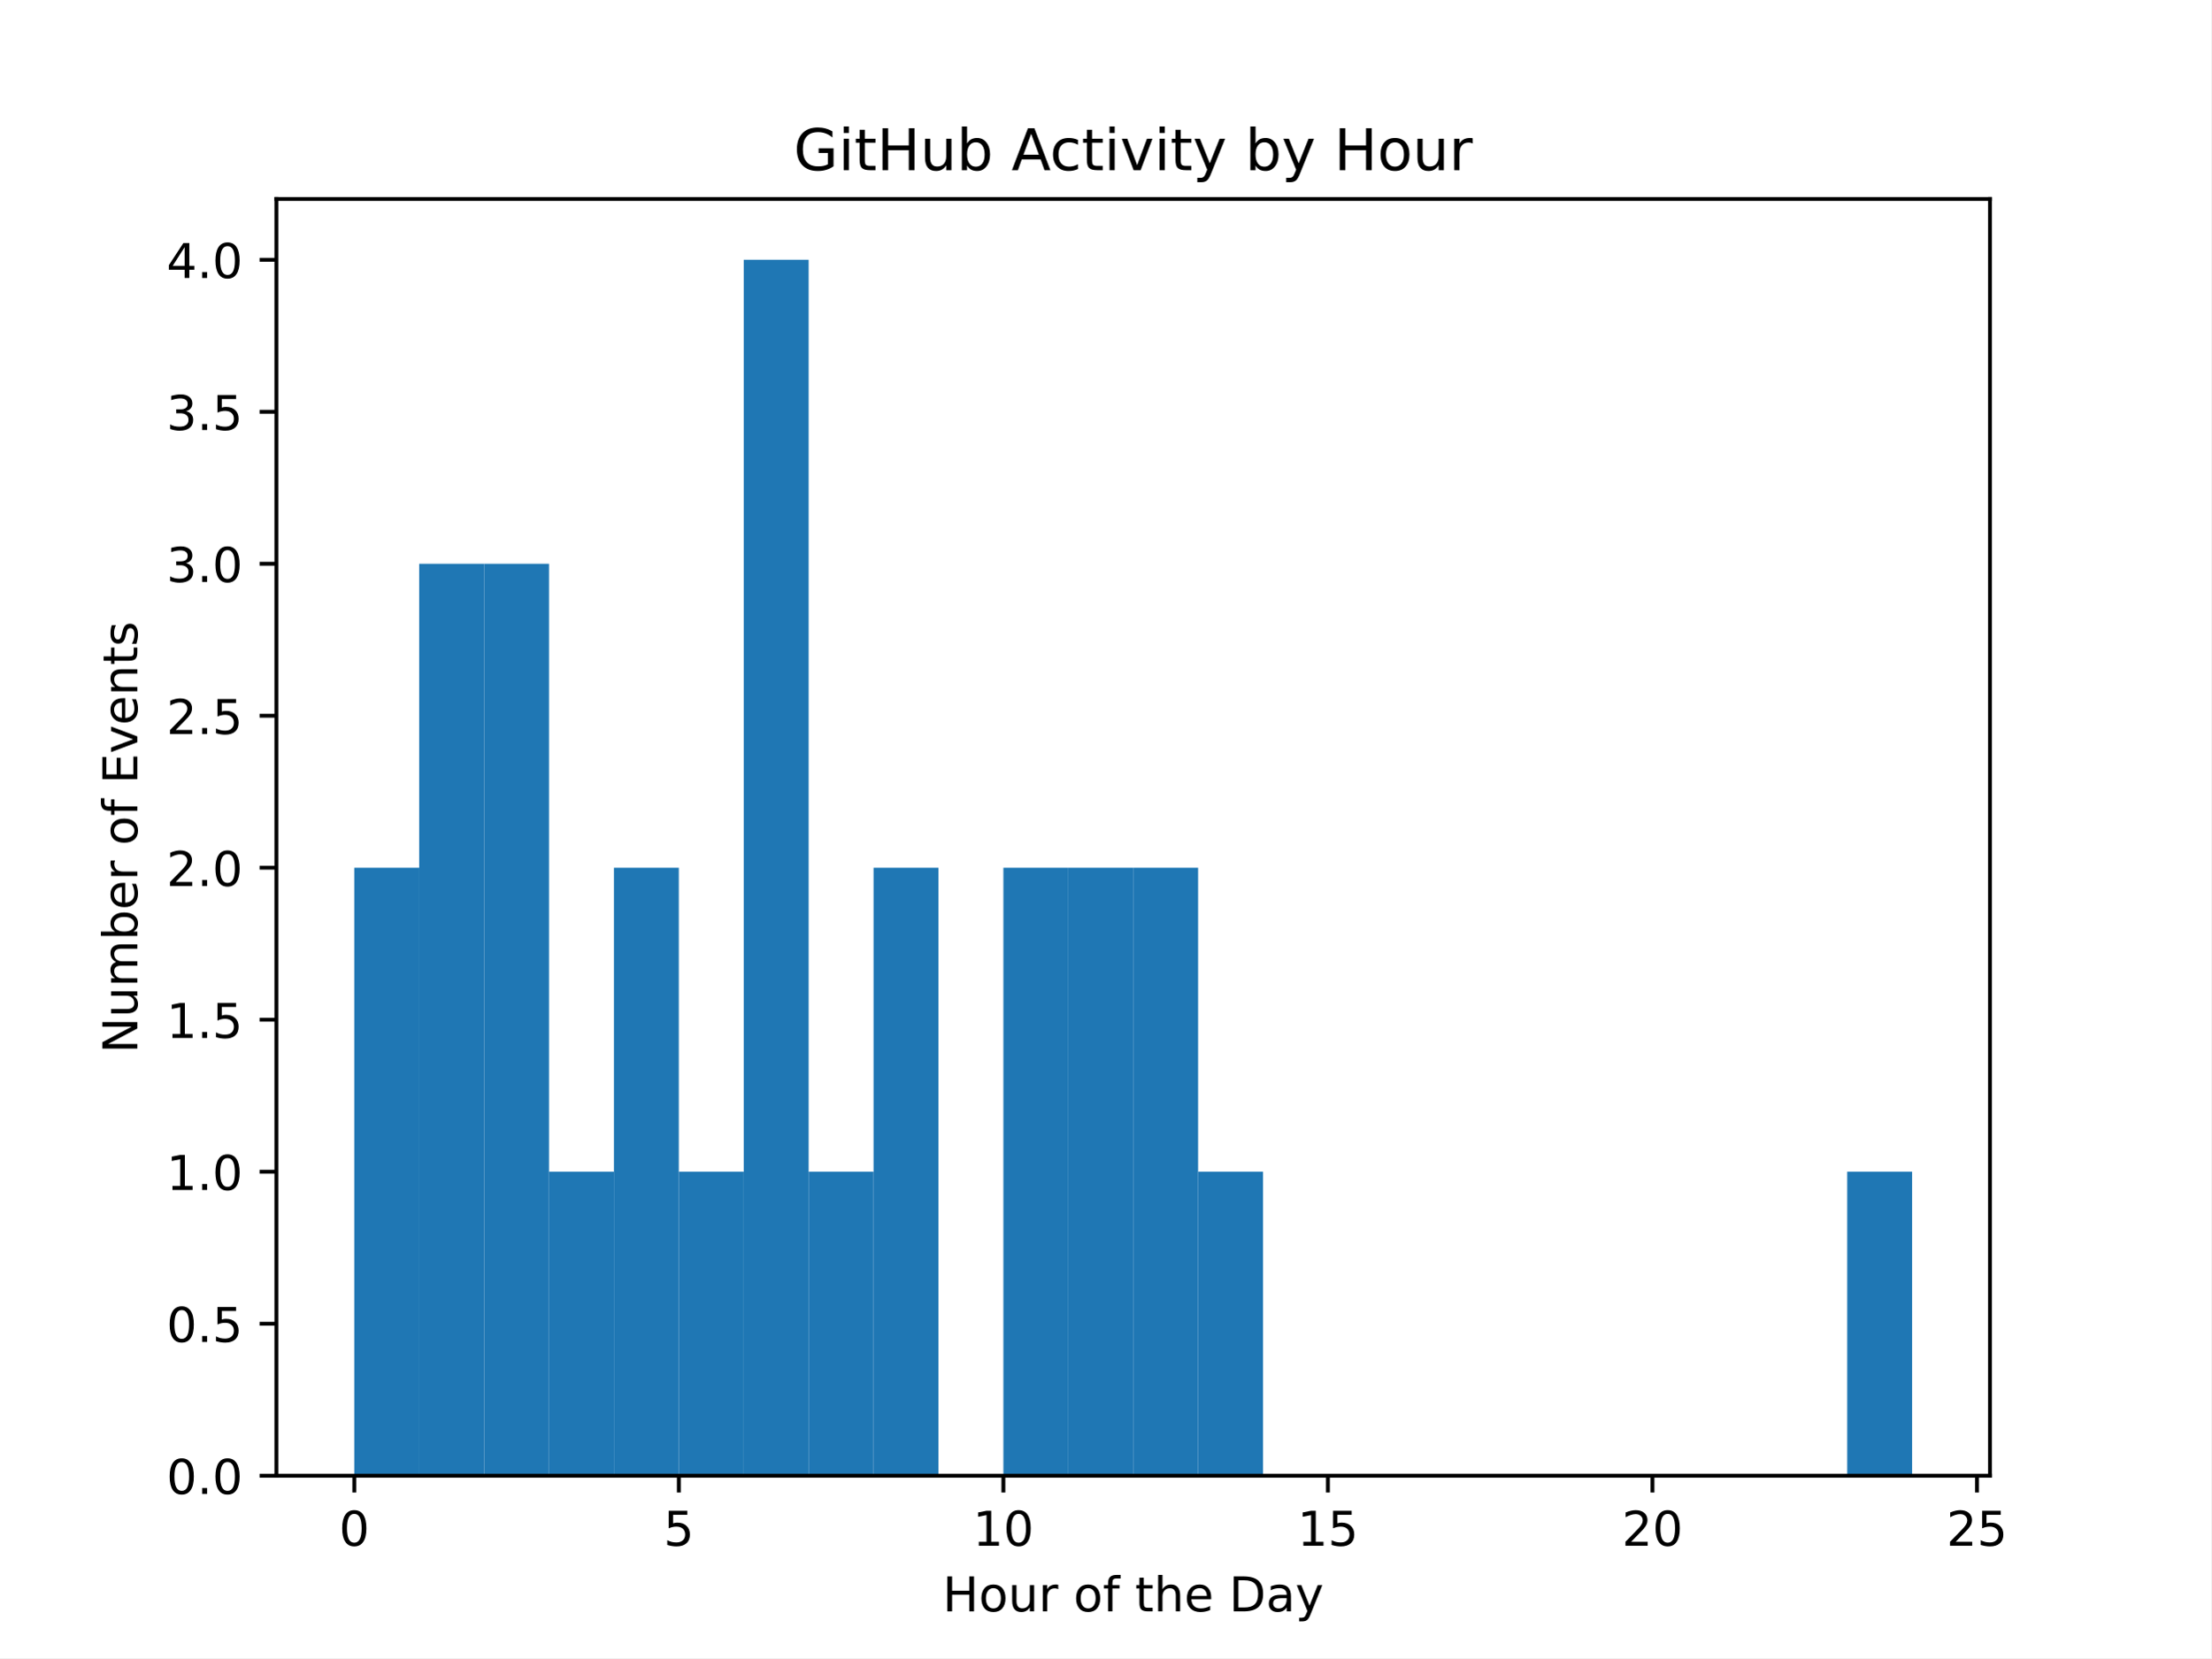
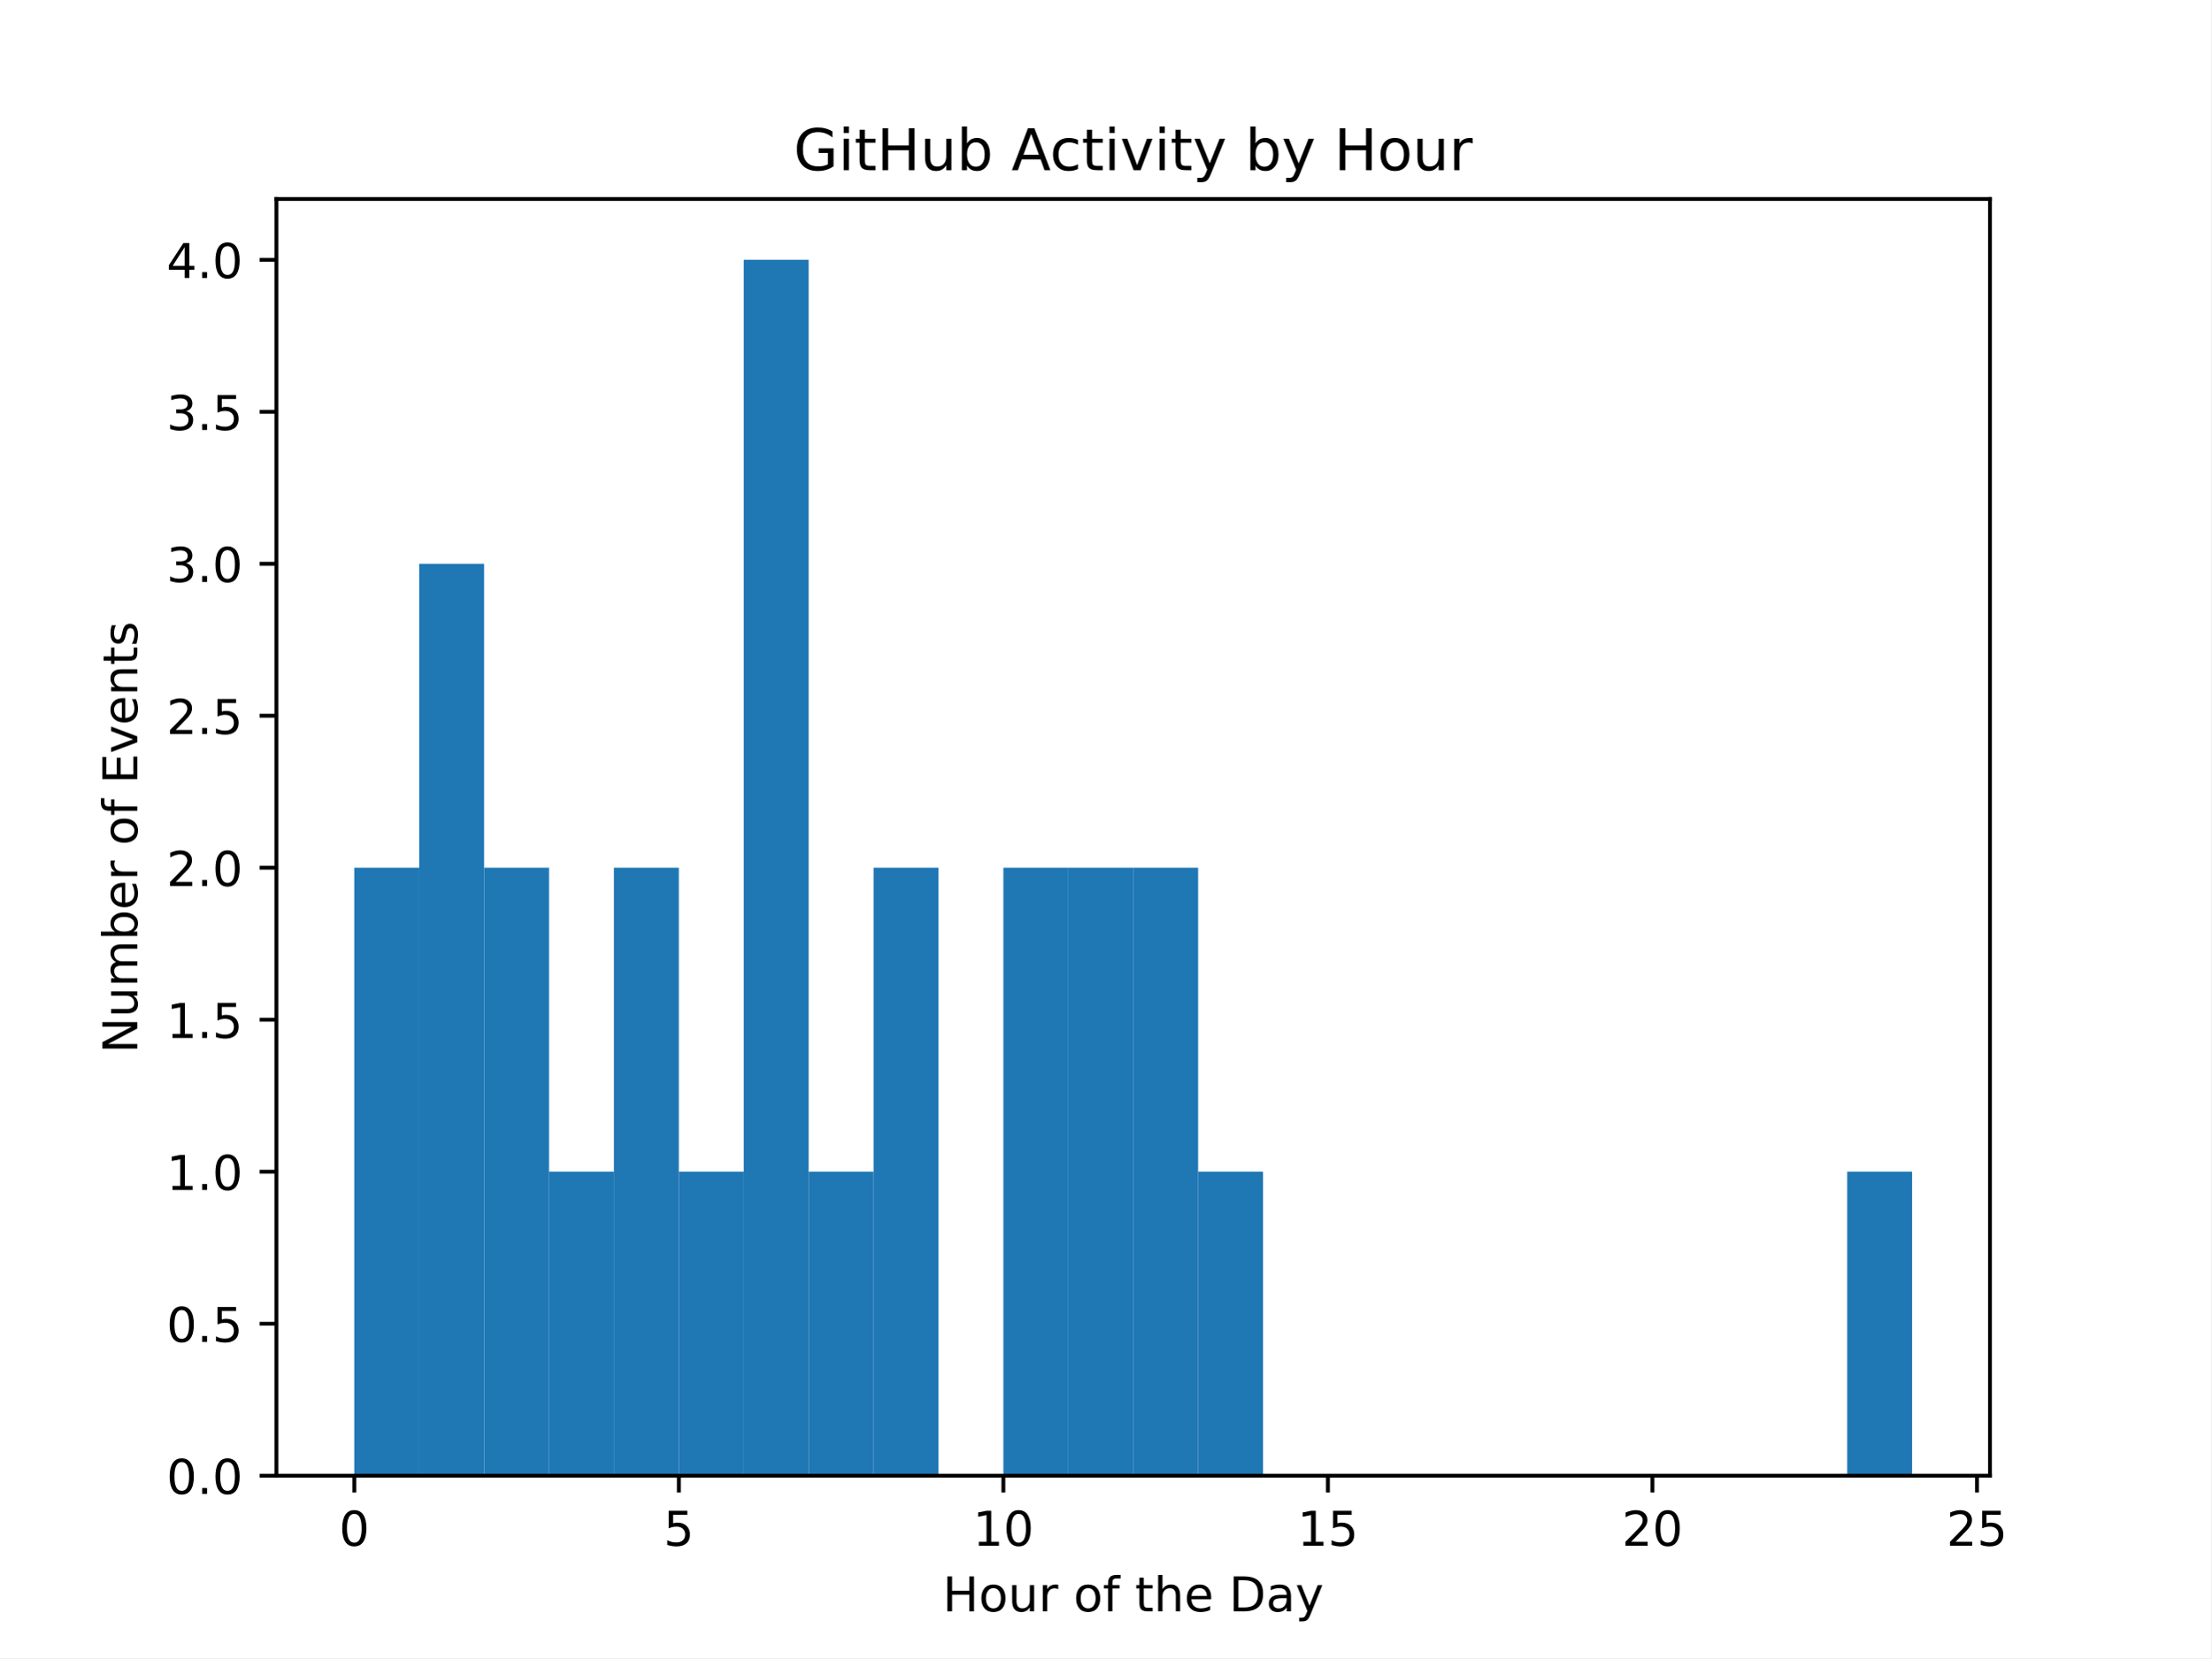
<svg xmlns="http://www.w3.org/2000/svg" xmlns:xlink="http://www.w3.org/1999/xlink" width="460.8pt" height="345.6pt" viewBox="0 0 460.8 345.6" version="1.1">
  <defs>
    <style type="text/css">*{stroke-linejoin: round; stroke-linecap: butt}</style>
  </defs>
  <g id="figure_1">
    <g id="patch_1">
      <path d="M 0 345.6  L 460.8 345.6  L 460.8 0  L 0 0  z " style="fill: #ffffff" />
    </g>
    <g id="axes_1">
      <g id="patch_2">
        <path d="M 57.6 307.584  L 414.72 307.584  L 414.72 41.472  L 57.6 41.472  z " style="fill: #ffffff" />
      </g>
      <g id="patch_3">
-         <path d="M 73.833 307.584  L 87.36 307.584  L 87.36 180.864  L 73.833 180.864  z " clip-path="url(#p27408ec725)" style="fill: #1f77b4" />
+         <path d="M 73.833 307.584  L 87.36 307.584  L 87.36 180.864  L 73.833 180.864  z " clip-path="url(#pa8282cee84)" style="fill: #1f77b4" />
      </g>
      <g id="patch_4">
-         <path d="M 87.36 307.584  L 100.887 307.584  L 100.887 117.504  L 87.36 117.504  z " clip-path="url(#p27408ec725)" style="fill: #1f77b4" />
+         <path d="M 87.36 307.584  L 100.887 307.584  L 100.887 117.504  L 87.36 117.504  z " clip-path="url(#pa8282cee84)" style="fill: #1f77b4" />
      </g>
      <g id="patch_5">
-         <path d="M 100.887 307.584  L 114.415 307.584  L 114.415 117.504  L 100.887 117.504  z " clip-path="url(#p27408ec725)" style="fill: #1f77b4" />
+         <path d="M 100.887 307.584  L 114.415 307.584  L 114.415 180.864  L 100.887 180.864  z " clip-path="url(#pa8282cee84)" style="fill: #1f77b4" />
      </g>
      <g id="patch_6">
-         <path d="M 114.415 307.584  L 127.942 307.584  L 127.942 244.224  L 114.415 244.224  z " clip-path="url(#p27408ec725)" style="fill: #1f77b4" />
+         <path d="M 114.415 307.584  L 127.942 307.584  L 127.942 244.224  L 114.415 244.224  z " clip-path="url(#pa8282cee84)" style="fill: #1f77b4" />
      </g>
      <g id="patch_7">
-         <path d="M 127.942 307.584  L 141.469 307.584  L 141.469 180.864  L 127.942 180.864  z " clip-path="url(#p27408ec725)" style="fill: #1f77b4" />
+         <path d="M 127.942 307.584  L 141.469 307.584  L 141.469 180.864  L 127.942 180.864  z " clip-path="url(#pa8282cee84)" style="fill: #1f77b4" />
      </g>
      <g id="patch_8">
-         <path d="M 141.469 307.584  L 154.996 307.584  L 154.996 244.224  L 141.469 244.224  z " clip-path="url(#p27408ec725)" style="fill: #1f77b4" />
+         <path d="M 141.469 307.584  L 154.996 307.584  L 154.996 244.224  L 141.469 244.224  z " clip-path="url(#pa8282cee84)" style="fill: #1f77b4" />
      </g>
      <g id="patch_9">
-         <path d="M 154.996 307.584  L 168.524 307.584  L 168.524 54.144  L 154.996 54.144  z " clip-path="url(#p27408ec725)" style="fill: #1f77b4" />
+         <path d="M 154.996 307.584  L 168.524 307.584  L 168.524 54.144  L 154.996 54.144  z " clip-path="url(#pa8282cee84)" style="fill: #1f77b4" />
      </g>
      <g id="patch_10">
-         <path d="M 168.524 307.584  L 182.051 307.584  L 182.051 244.224  L 168.524 244.224  z " clip-path="url(#p27408ec725)" style="fill: #1f77b4" />
+         <path d="M 168.524 307.584  L 182.051 307.584  L 182.051 244.224  L 168.524 244.224  z " clip-path="url(#pa8282cee84)" style="fill: #1f77b4" />
      </g>
      <g id="patch_11">
-         <path d="M 182.051 307.584  L 195.578 307.584  L 195.578 180.864  L 182.051 180.864  z " clip-path="url(#p27408ec725)" style="fill: #1f77b4" />
+         <path d="M 182.051 307.584  L 195.578 307.584  L 195.578 180.864  L 182.051 180.864  z " clip-path="url(#pa8282cee84)" style="fill: #1f77b4" />
      </g>
      <g id="patch_12">
-         <path d="M 195.578 307.584  L 209.105 307.584  L 209.105 307.584  L 195.578 307.584  z " clip-path="url(#p27408ec725)" style="fill: #1f77b4" />
+         <path d="M 195.578 307.584  L 209.105 307.584  L 209.105 307.584  L 195.578 307.584  z " clip-path="url(#pa8282cee84)" style="fill: #1f77b4" />
      </g>
      <g id="patch_13">
-         <path d="M 209.105 307.584  L 222.633 307.584  L 222.633 180.864  L 209.105 180.864  z " clip-path="url(#p27408ec725)" style="fill: #1f77b4" />
+         <path d="M 209.105 307.584  L 222.633 307.584  L 222.633 180.864  L 209.105 180.864  z " clip-path="url(#pa8282cee84)" style="fill: #1f77b4" />
      </g>
      <g id="patch_14">
-         <path d="M 222.633 307.584  L 236.16 307.584  L 236.16 180.864  L 222.633 180.864  z " clip-path="url(#p27408ec725)" style="fill: #1f77b4" />
+         <path d="M 222.633 307.584  L 236.16 307.584  L 236.16 180.864  L 222.633 180.864  z " clip-path="url(#pa8282cee84)" style="fill: #1f77b4" />
      </g>
      <g id="patch_15">
-         <path d="M 236.16 307.584  L 249.687 307.584  L 249.687 180.864  L 236.16 180.864  z " clip-path="url(#p27408ec725)" style="fill: #1f77b4" />
+         <path d="M 236.16 307.584  L 249.687 307.584  L 249.687 180.864  L 236.16 180.864  z " clip-path="url(#pa8282cee84)" style="fill: #1f77b4" />
      </g>
      <g id="patch_16">
-         <path d="M 249.687 307.584  L 263.215 307.584  L 263.215 244.224  L 249.687 244.224  z " clip-path="url(#p27408ec725)" style="fill: #1f77b4" />
+         <path d="M 249.687 307.584  L 263.215 307.584  L 263.215 244.224  L 249.687 244.224  z " clip-path="url(#pa8282cee84)" style="fill: #1f77b4" />
      </g>
      <g id="patch_17">
-         <path d="M 263.215 307.584  L 276.742 307.584  L 276.742 307.584  L 263.215 307.584  z " clip-path="url(#p27408ec725)" style="fill: #1f77b4" />
+         <path d="M 263.215 307.584  L 276.742 307.584  L 276.742 307.584  L 263.215 307.584  z " clip-path="url(#pa8282cee84)" style="fill: #1f77b4" />
      </g>
      <g id="patch_18">
-         <path d="M 276.742 307.584  L 290.269 307.584  L 290.269 307.584  L 276.742 307.584  z " clip-path="url(#p27408ec725)" style="fill: #1f77b4" />
+         <path d="M 276.742 307.584  L 290.269 307.584  L 290.269 307.584  L 276.742 307.584  z " clip-path="url(#pa8282cee84)" style="fill: #1f77b4" />
      </g>
      <g id="patch_19">
-         <path d="M 290.269 307.584  L 303.796 307.584  L 303.796 307.584  L 290.269 307.584  z " clip-path="url(#p27408ec725)" style="fill: #1f77b4" />
+         <path d="M 290.269 307.584  L 303.796 307.584  L 303.796 307.584  L 290.269 307.584  z " clip-path="url(#pa8282cee84)" style="fill: #1f77b4" />
      </g>
      <g id="patch_20">
-         <path d="M 303.796 307.584  L 317.324 307.584  L 317.324 307.584  L 303.796 307.584  z " clip-path="url(#p27408ec725)" style="fill: #1f77b4" />
+         <path d="M 303.796 307.584  L 317.324 307.584  L 317.324 307.584  L 303.796 307.584  z " clip-path="url(#pa8282cee84)" style="fill: #1f77b4" />
      </g>
      <g id="patch_21">
-         <path d="M 317.324 307.584  L 330.851 307.584  L 330.851 307.584  L 317.324 307.584  z " clip-path="url(#p27408ec725)" style="fill: #1f77b4" />
+         <path d="M 317.324 307.584  L 330.851 307.584  L 330.851 307.584  L 317.324 307.584  z " clip-path="url(#pa8282cee84)" style="fill: #1f77b4" />
      </g>
      <g id="patch_22">
-         <path d="M 330.851 307.584  L 344.378 307.584  L 344.378 307.584  L 330.851 307.584  z " clip-path="url(#p27408ec725)" style="fill: #1f77b4" />
+         <path d="M 330.851 307.584  L 344.378 307.584  L 344.378 307.584  L 330.851 307.584  z " clip-path="url(#pa8282cee84)" style="fill: #1f77b4" />
      </g>
      <g id="patch_23">
-         <path d="M 344.378 307.584  L 357.905 307.584  L 357.905 307.584  L 344.378 307.584  z " clip-path="url(#p27408ec725)" style="fill: #1f77b4" />
+         <path d="M 344.378 307.584  L 357.905 307.584  L 357.905 307.584  L 344.378 307.584  z " clip-path="url(#pa8282cee84)" style="fill: #1f77b4" />
      </g>
      <g id="patch_24">
-         <path d="M 357.905 307.584  L 371.433 307.584  L 371.433 307.584  L 357.905 307.584  z " clip-path="url(#p27408ec725)" style="fill: #1f77b4" />
+         <path d="M 357.905 307.584  L 371.433 307.584  L 371.433 307.584  L 357.905 307.584  z " clip-path="url(#pa8282cee84)" style="fill: #1f77b4" />
      </g>
      <g id="patch_25">
-         <path d="M 371.433 307.584  L 384.96 307.584  L 384.96 307.584  L 371.433 307.584  z " clip-path="url(#p27408ec725)" style="fill: #1f77b4" />
+         <path d="M 371.433 307.584  L 384.96 307.584  L 384.96 307.584  L 371.433 307.584  z " clip-path="url(#pa8282cee84)" style="fill: #1f77b4" />
      </g>
      <g id="patch_26">
-         <path d="M 384.96 307.584  L 398.487 307.584  L 398.487 244.224  L 384.96 244.224  z " clip-path="url(#p27408ec725)" style="fill: #1f77b4" />
+         <path d="M 384.96 307.584  L 398.487 307.584  L 398.487 244.224  L 384.96 244.224  z " clip-path="url(#pa8282cee84)" style="fill: #1f77b4" />
      </g>
      <g id="matplotlib.axis_1">
        <g id="xtick_1">
          <g id="line2d_1">
            <defs>
-               <path id="m271d745965" d="M 0 0  L 0 3.5  " style="stroke: #000000; stroke-width: 0.8" />
+               <path id="m762aadbbe4" d="M 0 0  L 0 3.5  " style="stroke: #000000; stroke-width: 0.8" />
            </defs>
            <g>
-               <use xlink:href="#m271d745965" x="73.833" y="307.584" style="stroke: #000000; stroke-width: 0.8" />
+               <use xlink:href="#m762aadbbe4" x="73.833" y="307.584" style="stroke: #000000; stroke-width: 0.8" />
            </g>
          </g>
          <g id="text_1">
            <g transform="translate(70.65148 322.1824) scale(0.1 -0.1)">
              <defs>
                <path id="DejaVuSans-30" d="M 2034 4250  Q 1547 4250 1301 3770  Q 1056 3291 1056 2328  Q 1056 1369 1301 889  Q 1547 409 2034 409  Q 2525 409 2770 889  Q 3016 1369 3016 2328  Q 3016 3291 2770 3770  Q 2525 4250 2034 4250  z M 2034 4750  Q 2819 4750 3233 4129  Q 3647 3509 3647 2328  Q 3647 1150 3233 529  Q 2819 -91 2034 -91  Q 1250 -91 836 529  Q 422 1150 422 2328  Q 422 3509 836 4129  Q 1250 4750 2034 4750  z " transform="scale(0.015625)" />
              </defs>
              <use xlink:href="#DejaVuSans-30" />
            </g>
          </g>
        </g>
        <g id="xtick_2">
          <g id="line2d_2">
            <g>
-               <use xlink:href="#m271d745965" x="141.469" y="307.584" style="stroke: #000000; stroke-width: 0.8" />
+               <use xlink:href="#m762aadbbe4" x="141.469" y="307.584" style="stroke: #000000; stroke-width: 0.8" />
            </g>
          </g>
          <g id="text_2">
            <g transform="translate(138.2878 322.1824) scale(0.1 -0.1)">
              <defs>
                <path id="DejaVuSans-35" d="M 691 4666  L 3169 4666  L 3169 4134  L 1269 4134  L 1269 2991  Q 1406 3038 1543 3061  Q 1681 3084 1819 3084  Q 2600 3084 3056 2656  Q 3513 2228 3513 1497  Q 3513 744 3044 326  Q 2575 -91 1722 -91  Q 1428 -91 1123 -41  Q 819 9 494 109  L 494 744  Q 775 591 1075 516  Q 1375 441 1709 441  Q 2250 441 2565 725  Q 2881 1009 2881 1497  Q 2881 1984 2565 2268  Q 2250 2553 1709 2553  Q 1456 2553 1204 2497  Q 953 2441 691 2322  L 691 4666  z " transform="scale(0.015625)" />
              </defs>
              <use xlink:href="#DejaVuSans-35" />
            </g>
          </g>
        </g>
        <g id="xtick_3">
          <g id="line2d_3">
            <g>
-               <use xlink:href="#m271d745965" x="209.105" y="307.584" style="stroke: #000000; stroke-width: 0.8" />
+               <use xlink:href="#m762aadbbe4" x="209.105" y="307.584" style="stroke: #000000; stroke-width: 0.8" />
            </g>
          </g>
          <g id="text_3">
            <g transform="translate(202.743 322.1824) scale(0.1 -0.1)">
              <defs>
                <path id="DejaVuSans-31" d="M 794 531  L 1825 531  L 1825 4091  L 703 3866  L 703 4441  L 1819 4666  L 2450 4666  L 2450 531  L 3481 531  L 3481 0  L 794 0  L 794 531  z " transform="scale(0.015625)" />
              </defs>
              <use xlink:href="#DejaVuSans-31" />
              <use xlink:href="#DejaVuSans-30" transform="translate(63.62305 0)" />
            </g>
          </g>
        </g>
        <g id="xtick_4">
          <g id="line2d_4">
            <g>
-               <use xlink:href="#m271d745965" x="276.742" y="307.584" style="stroke: #000000; stroke-width: 0.8" />
+               <use xlink:href="#m762aadbbe4" x="276.742" y="307.584" style="stroke: #000000; stroke-width: 0.8" />
            </g>
          </g>
          <g id="text_4">
            <g transform="translate(270.3793 322.1824) scale(0.1 -0.1)">
              <use xlink:href="#DejaVuSans-31" />
              <use xlink:href="#DejaVuSans-35" transform="translate(63.62305 0)" />
            </g>
          </g>
        </g>
        <g id="xtick_5">
          <g id="line2d_5">
            <g>
-               <use xlink:href="#m271d745965" x="344.378" y="307.584" style="stroke: #000000; stroke-width: 0.8" />
+               <use xlink:href="#m762aadbbe4" x="344.378" y="307.584" style="stroke: #000000; stroke-width: 0.8" />
            </g>
          </g>
          <g id="text_5">
            <g transform="translate(338.0157 322.1824) scale(0.1 -0.1)">
              <defs>
                <path id="DejaVuSans-32" d="M 1228 531  L 3431 531  L 3431 0  L 469 0  L 469 531  Q 828 903 1448 1529  Q 2069 2156 2228 2338  Q 2531 2678 2651 2914  Q 2772 3150 2772 3378  Q 2772 3750 2511 3984  Q 2250 4219 1831 4219  Q 1534 4219 1204 4116  Q 875 4013 500 3803  L 500 4441  Q 881 4594 1212 4672  Q 1544 4750 1819 4750  Q 2544 4750 2975 4387  Q 3406 4025 3406 3419  Q 3406 3131 3298 2873  Q 3191 2616 2906 2266  Q 2828 2175 2409 1742  Q 1991 1309 1228 531  z " transform="scale(0.015625)" />
              </defs>
              <use xlink:href="#DejaVuSans-32" />
              <use xlink:href="#DejaVuSans-30" transform="translate(63.62305 0)" />
            </g>
          </g>
        </g>
        <g id="xtick_6">
          <g id="line2d_6">
            <g>
-               <use xlink:href="#m271d745965" x="412.015" y="307.584" style="stroke: #000000; stroke-width: 0.8" />
+               <use xlink:href="#m762aadbbe4" x="412.015" y="307.584" style="stroke: #000000; stroke-width: 0.8" />
            </g>
          </g>
          <g id="text_6">
            <g transform="translate(405.652 322.1824) scale(0.1 -0.1)">
              <use xlink:href="#DejaVuSans-32" />
              <use xlink:href="#DejaVuSans-35" transform="translate(63.62305 0)" />
            </g>
          </g>
        </g>
        <g id="text_7">
          <g transform="translate(196.4506 335.8606) scale(0.1 -0.1)">
            <defs>
              <path id="DejaVuSans-48" d="M 628 4666  L 1259 4666  L 1259 2753  L 3553 2753  L 3553 4666  L 4184 4666  L 4184 0  L 3553 0  L 3553 2222  L 1259 2222  L 1259 0  L 628 0  L 628 4666  z " transform="scale(0.015625)" />
              <path id="DejaVuSans-6f" d="M 1959 3097  Q 1497 3097 1228 2736  Q 959 2375 959 1747  Q 959 1119 1226 758  Q 1494 397 1959 397  Q 2419 397 2687 759  Q 2956 1122 2956 1747  Q 2956 2369 2687 2733  Q 2419 3097 1959 3097  z M 1959 3584  Q 2709 3584 3137 3096  Q 3566 2609 3566 1747  Q 3566 888 3137 398  Q 2709 -91 1959 -91  Q 1206 -91 779 398  Q 353 888 353 1747  Q 353 2609 779 3096  Q 1206 3584 1959 3584  z " transform="scale(0.015625)" />
              <path id="DejaVuSans-75" d="M 544 1381  L 544 3500  L 1119 3500  L 1119 1403  Q 1119 906 1312 657  Q 1506 409 1894 409  Q 2359 409 2629 706  Q 2900 1003 2900 1516  L 2900 3500  L 3475 3500  L 3475 0  L 2900 0  L 2900 538  Q 2691 219 2414 64  Q 2138 -91 1772 -91  Q 1169 -91 856 284  Q 544 659 544 1381  z M 1991 3584  L 1991 3584  z " transform="scale(0.015625)" />
              <path id="DejaVuSans-72" d="M 2631 2963  Q 2534 3019 2420 3045  Q 2306 3072 2169 3072  Q 1681 3072 1420 2755  Q 1159 2438 1159 1844  L 1159 0  L 581 0  L 581 3500  L 1159 3500  L 1159 2956  Q 1341 3275 1631 3429  Q 1922 3584 2338 3584  Q 2397 3584 2469 3576  Q 2541 3569 2628 3553  L 2631 2963  z " transform="scale(0.015625)" />
              <path id="DejaVuSans-20" transform="scale(0.015625)" />
              <path id="DejaVuSans-66" d="M 2375 4863  L 2375 4384  L 1825 4384  Q 1516 4384 1395 4259  Q 1275 4134 1275 3809  L 1275 3500  L 2222 3500  L 2222 3053  L 1275 3053  L 1275 0  L 697 0  L 697 3053  L 147 3053  L 147 3500  L 697 3500  L 697 3744  Q 697 4328 969 4595  Q 1241 4863 1831 4863  L 2375 4863  z " transform="scale(0.015625)" />
              <path id="DejaVuSans-74" d="M 1172 4494  L 1172 3500  L 2356 3500  L 2356 3053  L 1172 3053  L 1172 1153  Q 1172 725 1289 603  Q 1406 481 1766 481  L 2356 481  L 2356 0  L 1766 0  Q 1100 0 847 248  Q 594 497 594 1153  L 594 3053  L 172 3053  L 172 3500  L 594 3500  L 594 4494  L 1172 4494  z " transform="scale(0.015625)" />
              <path id="DejaVuSans-68" d="M 3513 2113  L 3513 0  L 2938 0  L 2938 2094  Q 2938 2591 2744 2837  Q 2550 3084 2163 3084  Q 1697 3084 1428 2787  Q 1159 2491 1159 1978  L 1159 0  L 581 0  L 581 4863  L 1159 4863  L 1159 2956  Q 1366 3272 1645 3428  Q 1925 3584 2291 3584  Q 2894 3584 3203 3211  Q 3513 2838 3513 2113  z " transform="scale(0.015625)" />
              <path id="DejaVuSans-65" d="M 3597 1894  L 3597 1613  L 953 1613  Q 991 1019 1311 708  Q 1631 397 2203 397  Q 2534 397 2845 478  Q 3156 559 3463 722  L 3463 178  Q 3153 47 2828 -22  Q 2503 -91 2169 -91  Q 1331 -91 842 396  Q 353 884 353 1716  Q 353 2575 817 3079  Q 1281 3584 2069 3584  Q 2775 3584 3186 3129  Q 3597 2675 3597 1894  z M 3022 2063  Q 3016 2534 2758 2815  Q 2500 3097 2075 3097  Q 1594 3097 1305 2825  Q 1016 2553 972 2059  L 3022 2063  z " transform="scale(0.015625)" />
              <path id="DejaVuSans-44" d="M 1259 4147  L 1259 519  L 2022 519  Q 2988 519 3436 956  Q 3884 1394 3884 2338  Q 3884 3275 3436 3711  Q 2988 4147 2022 4147  L 1259 4147  z M 628 4666  L 1925 4666  Q 3281 4666 3915 4102  Q 4550 3538 4550 2338  Q 4550 1131 3912 565  Q 3275 0 1925 0  L 628 0  L 628 4666  z " transform="scale(0.015625)" />
              <path id="DejaVuSans-61" d="M 2194 1759  Q 1497 1759 1228 1600  Q 959 1441 959 1056  Q 959 750 1161 570  Q 1363 391 1709 391  Q 2188 391 2477 730  Q 2766 1069 2766 1631  L 2766 1759  L 2194 1759  z M 3341 1997  L 3341 0  L 2766 0  L 2766 531  Q 2569 213 2275 61  Q 1981 -91 1556 -91  Q 1019 -91 701 211  Q 384 513 384 1019  Q 384 1609 779 1909  Q 1175 2209 1959 2209  L 2766 2209  L 2766 2266  Q 2766 2663 2505 2880  Q 2244 3097 1772 3097  Q 1472 3097 1187 3025  Q 903 2953 641 2809  L 641 3341  Q 956 3463 1253 3523  Q 1550 3584 1831 3584  Q 2591 3584 2966 3190  Q 3341 2797 3341 1997  z " transform="scale(0.015625)" />
              <path id="DejaVuSans-79" d="M 2059 -325  Q 1816 -950 1584 -1140  Q 1353 -1331 966 -1331  L 506 -1331  L 506 -850  L 844 -850  Q 1081 -850 1212 -737  Q 1344 -625 1503 -206  L 1606 56  L 191 3500  L 800 3500  L 1894 763  L 2988 3500  L 3597 3500  L 2059 -325  z " transform="scale(0.015625)" />
            </defs>
            <use xlink:href="#DejaVuSans-48" />
            <use xlink:href="#DejaVuSans-6f" transform="translate(75.19531 0)" />
            <use xlink:href="#DejaVuSans-75" transform="translate(136.377 0)" />
            <use xlink:href="#DejaVuSans-72" transform="translate(199.7559 0)" />
            <use xlink:href="#DejaVuSans-20" transform="translate(240.8691 0)" />
            <use xlink:href="#DejaVuSans-6f" transform="translate(272.6562 0)" />
            <use xlink:href="#DejaVuSans-66" transform="translate(333.8379 0)" />
            <use xlink:href="#DejaVuSans-20" transform="translate(369.043 0)" />
            <use xlink:href="#DejaVuSans-74" transform="translate(400.8301 0)" />
            <use xlink:href="#DejaVuSans-68" transform="translate(440.0391 0)" />
            <use xlink:href="#DejaVuSans-65" transform="translate(503.418 0)" />
            <use xlink:href="#DejaVuSans-20" transform="translate(564.9414 0)" />
            <use xlink:href="#DejaVuSans-44" transform="translate(596.7285 0)" />
            <use xlink:href="#DejaVuSans-61" transform="translate(673.7305 0)" />
            <use xlink:href="#DejaVuSans-79" transform="translate(735.0098 0)" />
          </g>
        </g>
      </g>
      <g id="matplotlib.axis_2">
        <g id="ytick_1">
          <g id="line2d_7">
            <defs>
-               <path id="md1bec3e9e4" d="M 0 0  L -3.5 0  " style="stroke: #000000; stroke-width: 0.8" />
+               <path id="mac5893ec16" d="M 0 0  L -3.5 0  " style="stroke: #000000; stroke-width: 0.8" />
            </defs>
            <g>
-               <use xlink:href="#md1bec3e9e4" x="57.6" y="307.584" style="stroke: #000000; stroke-width: 0.8" />
+               <use xlink:href="#mac5893ec16" x="57.6" y="307.584" style="stroke: #000000; stroke-width: 0.8" />
            </g>
          </g>
          <g id="text_8">
            <g transform="translate(34.69687 311.3832) scale(0.1 -0.1)">
              <defs>
                <path id="DejaVuSans-2e" d="M 684 794  L 1344 794  L 1344 0  L 684 0  L 684 794  z " transform="scale(0.015625)" />
              </defs>
              <use xlink:href="#DejaVuSans-30" />
              <use xlink:href="#DejaVuSans-2e" transform="translate(63.62305 0)" />
              <use xlink:href="#DejaVuSans-30" transform="translate(95.41016 0)" />
            </g>
          </g>
        </g>
        <g id="ytick_2">
          <g id="line2d_8">
            <g>
-               <use xlink:href="#md1bec3e9e4" x="57.6" y="275.904" style="stroke: #000000; stroke-width: 0.8" />
+               <use xlink:href="#mac5893ec16" x="57.6" y="275.904" style="stroke: #000000; stroke-width: 0.8" />
            </g>
          </g>
          <g id="text_9">
            <g transform="translate(34.69687 279.7032) scale(0.1 -0.1)">
              <use xlink:href="#DejaVuSans-30" />
              <use xlink:href="#DejaVuSans-2e" transform="translate(63.62305 0)" />
              <use xlink:href="#DejaVuSans-35" transform="translate(95.41016 0)" />
            </g>
          </g>
        </g>
        <g id="ytick_3">
          <g id="line2d_9">
            <g>
-               <use xlink:href="#md1bec3e9e4" x="57.6" y="244.224" style="stroke: #000000; stroke-width: 0.8" />
+               <use xlink:href="#mac5893ec16" x="57.6" y="244.224" style="stroke: #000000; stroke-width: 0.8" />
            </g>
          </g>
          <g id="text_10">
            <g transform="translate(34.69687 248.0232) scale(0.1 -0.1)">
              <use xlink:href="#DejaVuSans-31" />
              <use xlink:href="#DejaVuSans-2e" transform="translate(63.62305 0)" />
              <use xlink:href="#DejaVuSans-30" transform="translate(95.41016 0)" />
            </g>
          </g>
        </g>
        <g id="ytick_4">
          <g id="line2d_10">
            <g>
-               <use xlink:href="#md1bec3e9e4" x="57.6" y="212.544" style="stroke: #000000; stroke-width: 0.8" />
+               <use xlink:href="#mac5893ec16" x="57.6" y="212.544" style="stroke: #000000; stroke-width: 0.8" />
            </g>
          </g>
          <g id="text_11">
            <g transform="translate(34.69687 216.3432) scale(0.1 -0.1)">
              <use xlink:href="#DejaVuSans-31" />
              <use xlink:href="#DejaVuSans-2e" transform="translate(63.62305 0)" />
              <use xlink:href="#DejaVuSans-35" transform="translate(95.41016 0)" />
            </g>
          </g>
        </g>
        <g id="ytick_5">
          <g id="line2d_11">
            <g>
-               <use xlink:href="#md1bec3e9e4" x="57.6" y="180.864" style="stroke: #000000; stroke-width: 0.8" />
+               <use xlink:href="#mac5893ec16" x="57.6" y="180.864" style="stroke: #000000; stroke-width: 0.8" />
            </g>
          </g>
          <g id="text_12">
            <g transform="translate(34.69687 184.6632) scale(0.1 -0.1)">
              <use xlink:href="#DejaVuSans-32" />
              <use xlink:href="#DejaVuSans-2e" transform="translate(63.62305 0)" />
              <use xlink:href="#DejaVuSans-30" transform="translate(95.41016 0)" />
            </g>
          </g>
        </g>
        <g id="ytick_6">
          <g id="line2d_12">
            <g>
-               <use xlink:href="#md1bec3e9e4" x="57.6" y="149.184" style="stroke: #000000; stroke-width: 0.8" />
+               <use xlink:href="#mac5893ec16" x="57.6" y="149.184" style="stroke: #000000; stroke-width: 0.8" />
            </g>
          </g>
          <g id="text_13">
            <g transform="translate(34.69687 152.9832) scale(0.1 -0.1)">
              <use xlink:href="#DejaVuSans-32" />
              <use xlink:href="#DejaVuSans-2e" transform="translate(63.62305 0)" />
              <use xlink:href="#DejaVuSans-35" transform="translate(95.41016 0)" />
            </g>
          </g>
        </g>
        <g id="ytick_7">
          <g id="line2d_13">
            <g>
-               <use xlink:href="#md1bec3e9e4" x="57.6" y="117.504" style="stroke: #000000; stroke-width: 0.8" />
+               <use xlink:href="#mac5893ec16" x="57.6" y="117.504" style="stroke: #000000; stroke-width: 0.8" />
            </g>
          </g>
          <g id="text_14">
            <g transform="translate(34.69687 121.3032) scale(0.1 -0.1)">
              <defs>
                <path id="DejaVuSans-33" d="M 2597 2516  Q 3050 2419 3304 2112  Q 3559 1806 3559 1356  Q 3559 666 3084 287  Q 2609 -91 1734 -91  Q 1441 -91 1130 -33  Q 819 25 488 141  L 488 750  Q 750 597 1062 519  Q 1375 441 1716 441  Q 2309 441 2620 675  Q 2931 909 2931 1356  Q 2931 1769 2642 2001  Q 2353 2234 1838 2234  L 1294 2234  L 1294 2753  L 1863 2753  Q 2328 2753 2575 2939  Q 2822 3125 2822 3475  Q 2822 3834 2567 4026  Q 2313 4219 1838 4219  Q 1578 4219 1281 4162  Q 984 4106 628 3988  L 628 4550  Q 988 4650 1302 4700  Q 1616 4750 1894 4750  Q 2613 4750 3031 4423  Q 3450 4097 3450 3541  Q 3450 3153 3228 2886  Q 3006 2619 2597 2516  z " transform="scale(0.015625)" />
              </defs>
              <use xlink:href="#DejaVuSans-33" />
              <use xlink:href="#DejaVuSans-2e" transform="translate(63.62305 0)" />
              <use xlink:href="#DejaVuSans-30" transform="translate(95.41016 0)" />
            </g>
          </g>
        </g>
        <g id="ytick_8">
          <g id="line2d_14">
            <g>
-               <use xlink:href="#md1bec3e9e4" x="57.6" y="85.824" style="stroke: #000000; stroke-width: 0.8" />
+               <use xlink:href="#mac5893ec16" x="57.6" y="85.824" style="stroke: #000000; stroke-width: 0.8" />
            </g>
          </g>
          <g id="text_15">
            <g transform="translate(34.69687 89.62322) scale(0.1 -0.1)">
              <use xlink:href="#DejaVuSans-33" />
              <use xlink:href="#DejaVuSans-2e" transform="translate(63.62305 0)" />
              <use xlink:href="#DejaVuSans-35" transform="translate(95.41016 0)" />
            </g>
          </g>
        </g>
        <g id="ytick_9">
          <g id="line2d_15">
            <g>
-               <use xlink:href="#md1bec3e9e4" x="57.6" y="54.144" style="stroke: #000000; stroke-width: 0.8" />
+               <use xlink:href="#mac5893ec16" x="57.6" y="54.144" style="stroke: #000000; stroke-width: 0.8" />
            </g>
          </g>
          <g id="text_16">
            <g transform="translate(34.69687 57.94322) scale(0.1 -0.1)">
              <defs>
                <path id="DejaVuSans-34" d="M 2419 4116  L 825 1625  L 2419 1625  L 2419 4116  z M 2253 4666  L 3047 4666  L 3047 1625  L 3713 1625  L 3713 1100  L 3047 1100  L 3047 0  L 2419 0  L 2419 1100  L 313 1100  L 313 1709  L 2253 4666  z " transform="scale(0.015625)" />
              </defs>
              <use xlink:href="#DejaVuSans-34" />
              <use xlink:href="#DejaVuSans-2e" transform="translate(63.62305 0)" />
              <use xlink:href="#DejaVuSans-30" transform="translate(95.41016 0)" />
            </g>
          </g>
        </g>
        <g id="text_17">
          <g transform="translate(28.61719 219.5405) rotate(-90) scale(0.1 -0.1)">
            <defs>
              <path id="DejaVuSans-4e" d="M 628 4666  L 1478 4666  L 3547 763  L 3547 4666  L 4159 4666  L 4159 0  L 3309 0  L 1241 3903  L 1241 0  L 628 0  L 628 4666  z " transform="scale(0.015625)" />
              <path id="DejaVuSans-6d" d="M 3328 2828  Q 3544 3216 3844 3400  Q 4144 3584 4550 3584  Q 5097 3584 5394 3201  Q 5691 2819 5691 2113  L 5691 0  L 5113 0  L 5113 2094  Q 5113 2597 4934 2840  Q 4756 3084 4391 3084  Q 3944 3084 3684 2787  Q 3425 2491 3425 1978  L 3425 0  L 2847 0  L 2847 2094  Q 2847 2600 2669 2842  Q 2491 3084 2119 3084  Q 1678 3084 1418 2786  Q 1159 2488 1159 1978  L 1159 0  L 581 0  L 581 3500  L 1159 3500  L 1159 2956  Q 1356 3278 1631 3431  Q 1906 3584 2284 3584  Q 2666 3584 2933 3390  Q 3200 3197 3328 2828  z " transform="scale(0.015625)" />
              <path id="DejaVuSans-62" d="M 3116 1747  Q 3116 2381 2855 2742  Q 2594 3103 2138 3103  Q 1681 3103 1420 2742  Q 1159 2381 1159 1747  Q 1159 1113 1420 752  Q 1681 391 2138 391  Q 2594 391 2855 752  Q 3116 1113 3116 1747  z M 1159 2969  Q 1341 3281 1617 3432  Q 1894 3584 2278 3584  Q 2916 3584 3314 3078  Q 3713 2572 3713 1747  Q 3713 922 3314 415  Q 2916 -91 2278 -91  Q 1894 -91 1617 61  Q 1341 213 1159 525  L 1159 0  L 581 0  L 581 4863  L 1159 4863  L 1159 2969  z " transform="scale(0.015625)" />
              <path id="DejaVuSans-45" d="M 628 4666  L 3578 4666  L 3578 4134  L 1259 4134  L 1259 2753  L 3481 2753  L 3481 2222  L 1259 2222  L 1259 531  L 3634 531  L 3634 0  L 628 0  L 628 4666  z " transform="scale(0.015625)" />
              <path id="DejaVuSans-76" d="M 191 3500  L 800 3500  L 1894 563  L 2988 3500  L 3597 3500  L 2284 0  L 1503 0  L 191 3500  z " transform="scale(0.015625)" />
              <path id="DejaVuSans-6e" d="M 3513 2113  L 3513 0  L 2938 0  L 2938 2094  Q 2938 2591 2744 2837  Q 2550 3084 2163 3084  Q 1697 3084 1428 2787  Q 1159 2491 1159 1978  L 1159 0  L 581 0  L 581 3500  L 1159 3500  L 1159 2956  Q 1366 3272 1645 3428  Q 1925 3584 2291 3584  Q 2894 3584 3203 3211  Q 3513 2838 3513 2113  z " transform="scale(0.015625)" />
              <path id="DejaVuSans-73" d="M 2834 3397  L 2834 2853  Q 2591 2978 2328 3040  Q 2066 3103 1784 3103  Q 1356 3103 1142 2972  Q 928 2841 928 2578  Q 928 2378 1081 2264  Q 1234 2150 1697 2047  L 1894 2003  Q 2506 1872 2764 1633  Q 3022 1394 3022 966  Q 3022 478 2636 193  Q 2250 -91 1575 -91  Q 1294 -91 989 -36  Q 684 19 347 128  L 347 722  Q 666 556 975 473  Q 1284 391 1588 391  Q 1994 391 2212 530  Q 2431 669 2431 922  Q 2431 1156 2273 1281  Q 2116 1406 1581 1522  L 1381 1569  Q 847 1681 609 1914  Q 372 2147 372 2553  Q 372 3047 722 3315  Q 1072 3584 1716 3584  Q 2034 3584 2315 3537  Q 2597 3491 2834 3397  z " transform="scale(0.015625)" />
            </defs>
            <use xlink:href="#DejaVuSans-4e" />
            <use xlink:href="#DejaVuSans-75" transform="translate(74.80469 0)" />
            <use xlink:href="#DejaVuSans-6d" transform="translate(138.1836 0)" />
            <use xlink:href="#DejaVuSans-62" transform="translate(235.5957 0)" />
            <use xlink:href="#DejaVuSans-65" transform="translate(299.0723 0)" />
            <use xlink:href="#DejaVuSans-72" transform="translate(360.5957 0)" />
            <use xlink:href="#DejaVuSans-20" transform="translate(401.709 0)" />
            <use xlink:href="#DejaVuSans-6f" transform="translate(433.4961 0)" />
            <use xlink:href="#DejaVuSans-66" transform="translate(494.6777 0)" />
            <use xlink:href="#DejaVuSans-20" transform="translate(529.8828 0)" />
            <use xlink:href="#DejaVuSans-45" transform="translate(561.6699 0)" />
            <use xlink:href="#DejaVuSans-76" transform="translate(624.8535 0)" />
            <use xlink:href="#DejaVuSans-65" transform="translate(684.0332 0)" />
            <use xlink:href="#DejaVuSans-6e" transform="translate(745.5566 0)" />
            <use xlink:href="#DejaVuSans-74" transform="translate(808.9355 0)" />
            <use xlink:href="#DejaVuSans-73" transform="translate(848.1445 0)" />
          </g>
        </g>
      </g>
      <g id="patch_27">
        <path d="M 57.6 307.584  L 57.6 41.472  " style="fill: none; stroke: #000000; stroke-width: 0.8; stroke-linejoin: miter; stroke-linecap: square" />
      </g>
      <g id="patch_28">
        <path d="M 414.72 307.584  L 414.72 41.472  " style="fill: none; stroke: #000000; stroke-width: 0.8; stroke-linejoin: miter; stroke-linecap: square" />
      </g>
      <g id="patch_29">
        <path d="M 57.6 307.584  L 414.72 307.584  " style="fill: none; stroke: #000000; stroke-width: 0.8; stroke-linejoin: miter; stroke-linecap: square" />
      </g>
      <g id="patch_30">
        <path d="M 57.6 41.472  L 414.72 41.472  " style="fill: none; stroke: #000000; stroke-width: 0.8; stroke-linejoin: miter; stroke-linecap: square" />
      </g>
      <g id="text_18">
        <g transform="translate(165.3956 35.472) scale(0.12 -0.12)">
          <defs>
            <path id="DejaVuSans-47" d="M 3809 666  L 3809 1919  L 2778 1919  L 2778 2438  L 4434 2438  L 4434 434  Q 4069 175 3628 42  Q 3188 -91 2688 -91  Q 1594 -91 976 548  Q 359 1188 359 2328  Q 359 3472 976 4111  Q 1594 4750 2688 4750  Q 3144 4750 3555 4637  Q 3966 4525 4313 4306  L 4313 3634  Q 3963 3931 3569 4081  Q 3175 4231 2741 4231  Q 1884 4231 1454 3753  Q 1025 3275 1025 2328  Q 1025 1384 1454 906  Q 1884 428 2741 428  Q 3075 428 3337 486  Q 3600 544 3809 666  z " transform="scale(0.015625)" />
            <path id="DejaVuSans-69" d="M 603 3500  L 1178 3500  L 1178 0  L 603 0  L 603 3500  z M 603 4863  L 1178 4863  L 1178 4134  L 603 4134  L 603 4863  z " transform="scale(0.015625)" />
            <path id="DejaVuSans-41" d="M 2188 4044  L 1331 1722  L 3047 1722  L 2188 4044  z M 1831 4666  L 2547 4666  L 4325 0  L 3669 0  L 3244 1197  L 1141 1197  L 716 0  L 50 0  L 1831 4666  z " transform="scale(0.015625)" />
            <path id="DejaVuSans-63" d="M 3122 3366  L 3122 2828  Q 2878 2963 2633 3030  Q 2388 3097 2138 3097  Q 1578 3097 1268 2742  Q 959 2388 959 1747  Q 959 1106 1268 751  Q 1578 397 2138 397  Q 2388 397 2633 464  Q 2878 531 3122 666  L 3122 134  Q 2881 22 2623 -34  Q 2366 -91 2075 -91  Q 1284 -91 818 406  Q 353 903 353 1747  Q 353 2603 823 3093  Q 1294 3584 2113 3584  Q 2378 3584 2631 3529  Q 2884 3475 3122 3366  z " transform="scale(0.015625)" />
          </defs>
          <use xlink:href="#DejaVuSans-47" />
          <use xlink:href="#DejaVuSans-69" transform="translate(77.49023 0)" />
          <use xlink:href="#DejaVuSans-74" transform="translate(105.2734 0)" />
          <use xlink:href="#DejaVuSans-48" transform="translate(144.4824 0)" />
          <use xlink:href="#DejaVuSans-75" transform="translate(219.6777 0)" />
          <use xlink:href="#DejaVuSans-62" transform="translate(283.0566 0)" />
          <use xlink:href="#DejaVuSans-20" transform="translate(346.5332 0)" />
          <use xlink:href="#DejaVuSans-41" transform="translate(378.3203 0)" />
          <use xlink:href="#DejaVuSans-63" transform="translate(444.9785 0)" />
          <use xlink:href="#DejaVuSans-74" transform="translate(499.959 0)" />
          <use xlink:href="#DejaVuSans-69" transform="translate(539.168 0)" />
          <use xlink:href="#DejaVuSans-76" transform="translate(566.9512 0)" />
          <use xlink:href="#DejaVuSans-69" transform="translate(626.1309 0)" />
          <use xlink:href="#DejaVuSans-74" transform="translate(653.9141 0)" />
          <use xlink:href="#DejaVuSans-79" transform="translate(693.123 0)" />
          <use xlink:href="#DejaVuSans-20" transform="translate(752.3027 0)" />
          <use xlink:href="#DejaVuSans-62" transform="translate(784.0898 0)" />
          <use xlink:href="#DejaVuSans-79" transform="translate(847.5664 0)" />
          <use xlink:href="#DejaVuSans-20" transform="translate(906.7461 0)" />
          <use xlink:href="#DejaVuSans-48" transform="translate(938.5332 0)" />
          <use xlink:href="#DejaVuSans-6f" transform="translate(1013.729 0)" />
          <use xlink:href="#DejaVuSans-75" transform="translate(1074.91 0)" />
          <use xlink:href="#DejaVuSans-72" transform="translate(1138.289 0)" />
        </g>
      </g>
    </g>
  </g>
  <defs>
-     <clipPath id="p27408ec725">
+     <clipPath id="pa8282cee84">
      <rect x="57.6" y="41.472" width="357.12" height="266.112" />
    </clipPath>
  </defs>
</svg>
